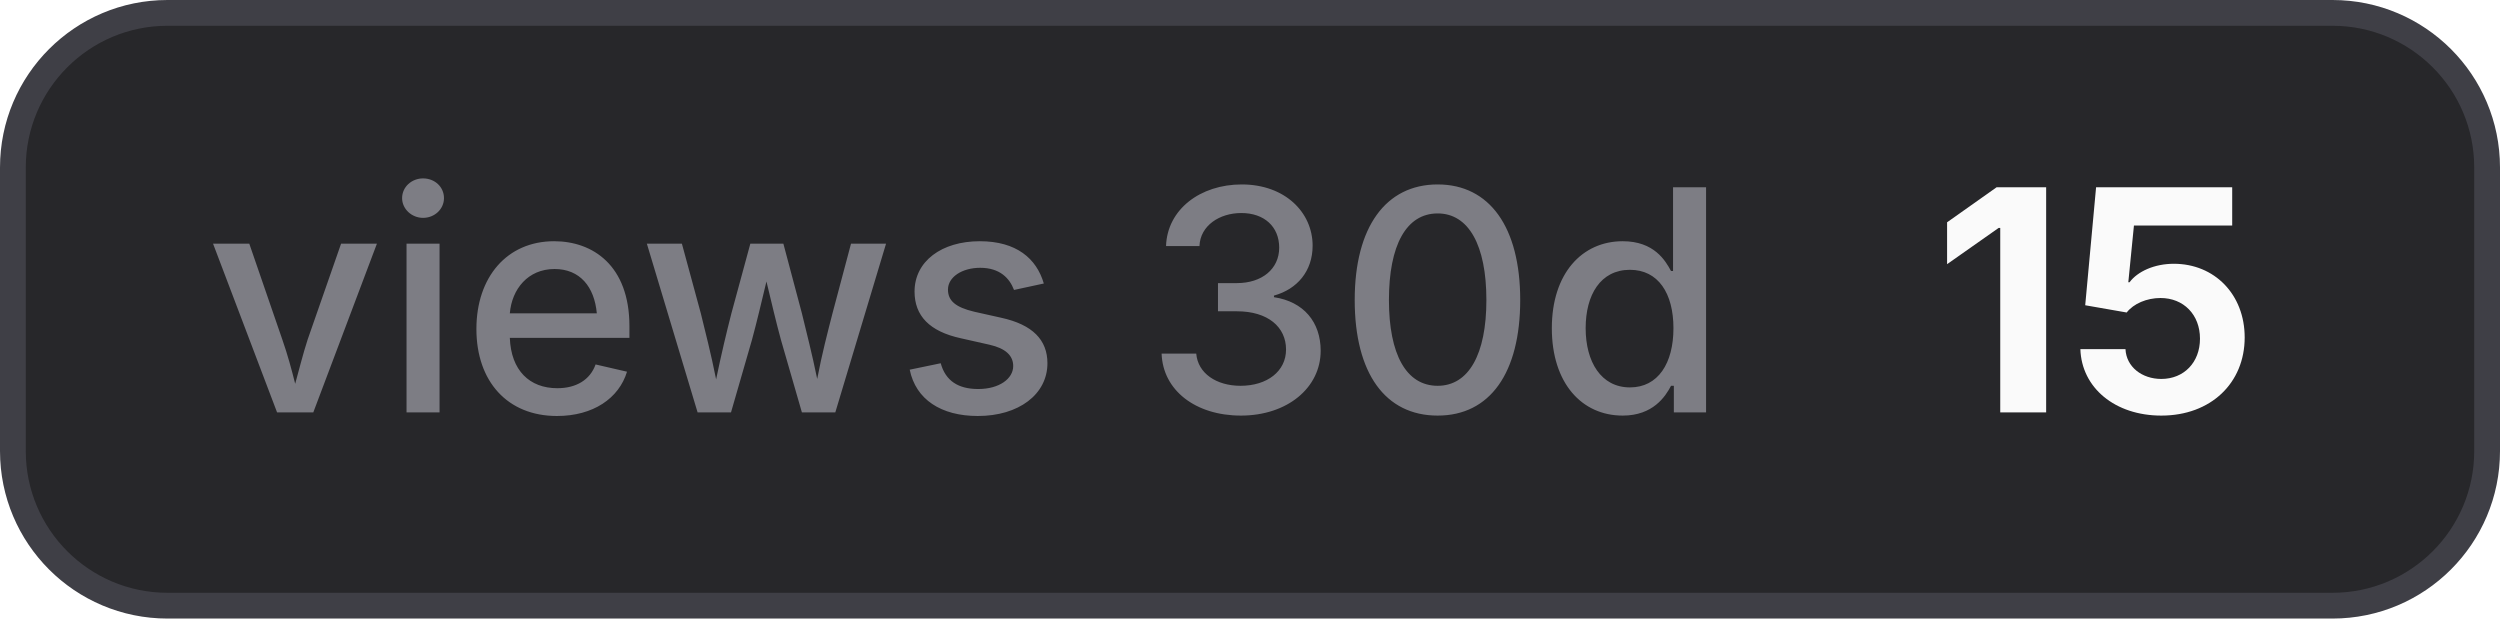
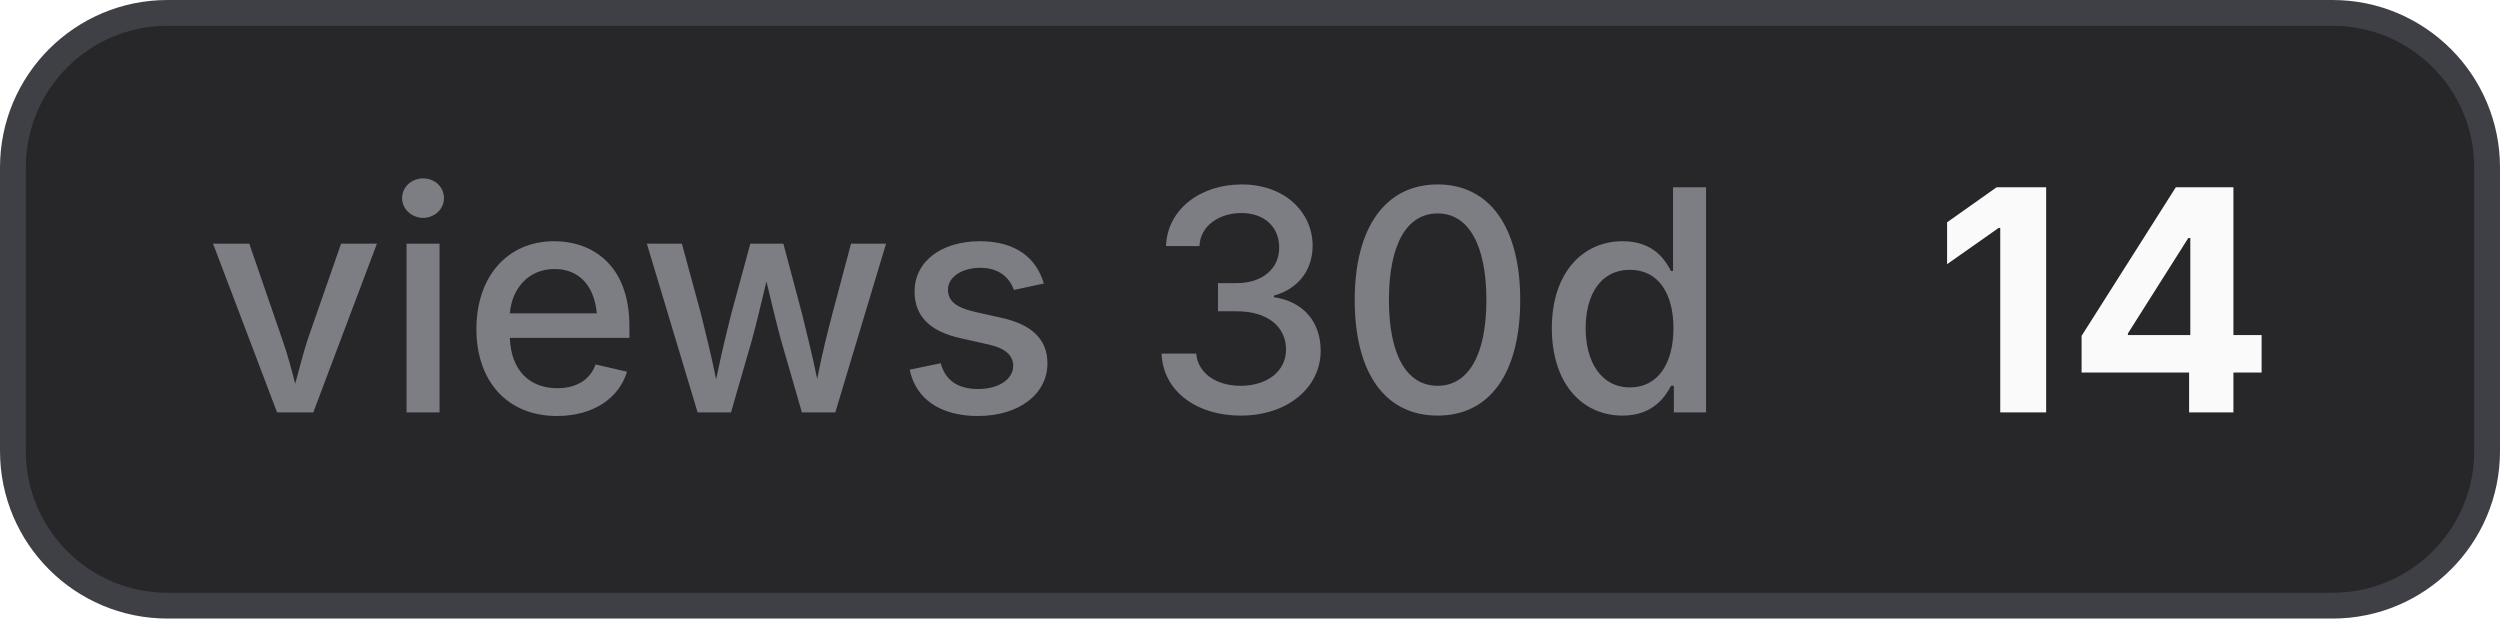
- <svg xmlns="http://www.w3.org/2000/svg" width="97" height="24" viewBox="0 0 97 24" role="img" aria-label="views 30d: 15">
+ <svg xmlns="http://www.w3.org/2000/svg" width="97" height="24" viewBox="0 0 97 24" role="img" aria-label="views 30d: 14">
  <style>
    .bg { fill: #27272a; stroke: #3f3f46; }
    .border { stroke: #3f3f46; }
    .label { fill: #a1a1aa; fill-opacity: 0.7; }
    .value { fill: #fafafa; }
    .icon { color: #fafafa; }
    @media (prefers-color-scheme: light) {
      .bg { fill: #f4f4f5; stroke: #d4d4d8; }
      .border { stroke: #d4d4d8; }
      .label { fill: #71717a; }
      .value { fill: #18181b; }
      .icon { color: #18181b; }
    }
  </style>
  <rect class="bg" x="0.5" y="0.5" width="96" height="23" rx="6" stroke-width="1" />
  <text class="label" x="8" y="16" font-family="Inter,ui-sans-serif,system-ui,-apple-system,BlinkMacSystemFont,Segoe UI,sans-serif" font-size="12" font-weight="500">views 30d</text>
-   <text class="value" x="75" y="16" font-family="Inter,ui-sans-serif,system-ui,-apple-system,BlinkMacSystemFont,Segoe UI,sans-serif" font-size="12" font-weight="700">15</text>
+   <text class="value" x="75" y="16" font-family="Inter,ui-sans-serif,system-ui,-apple-system,BlinkMacSystemFont,Segoe UI,sans-serif" font-size="12" font-weight="700">14</text>
</svg>
